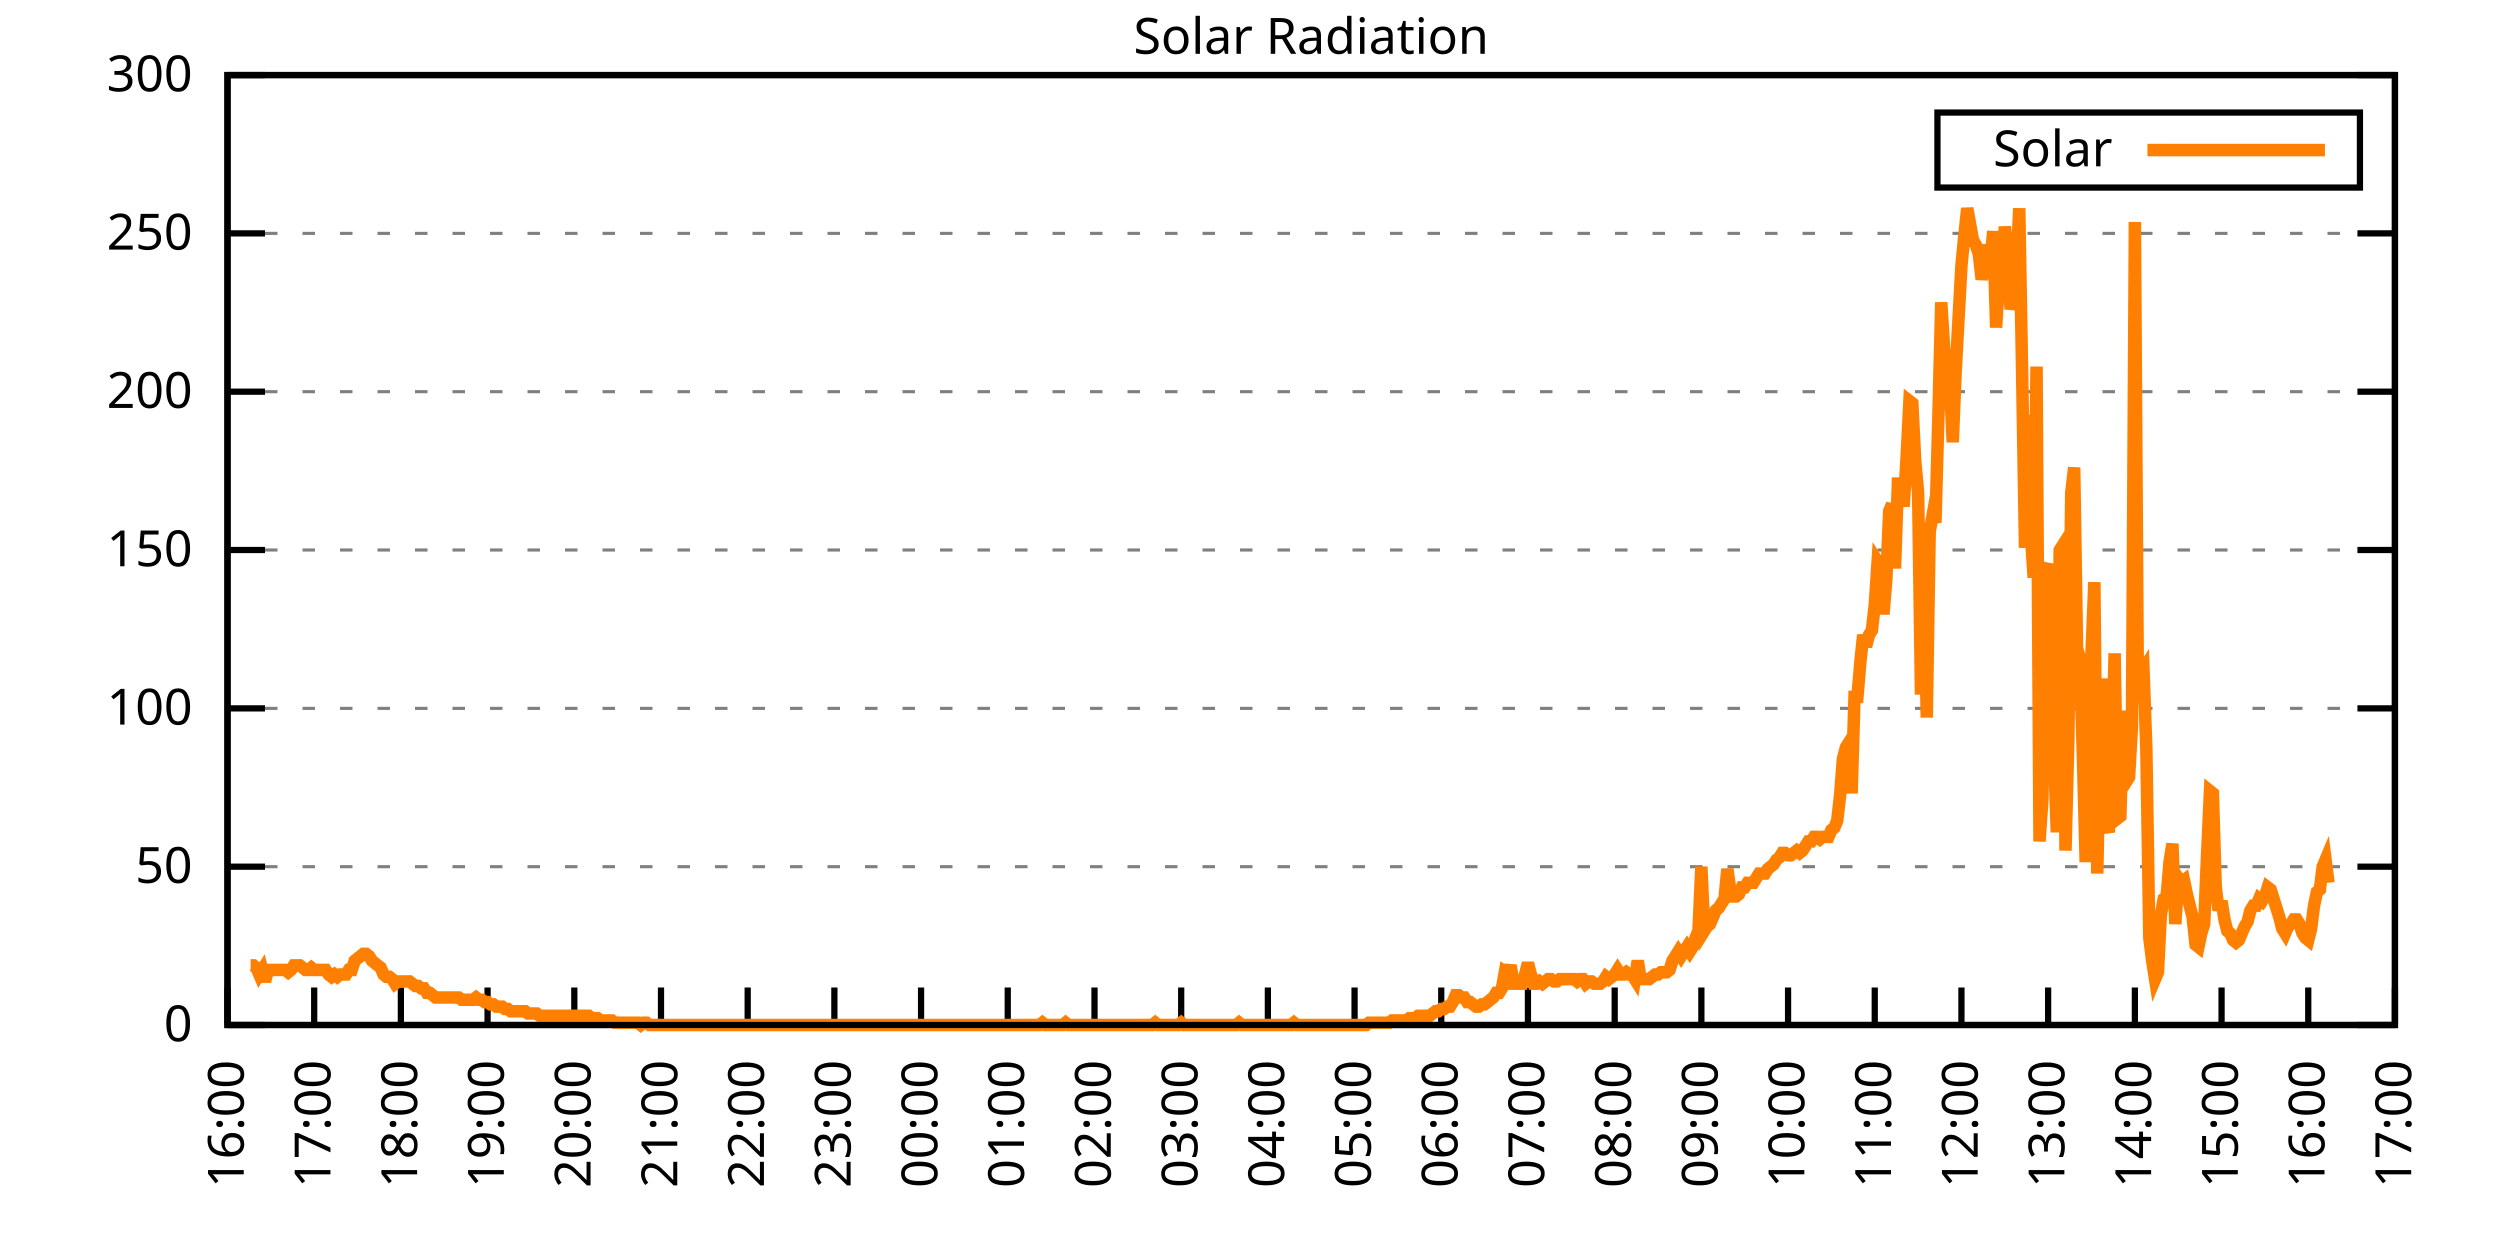
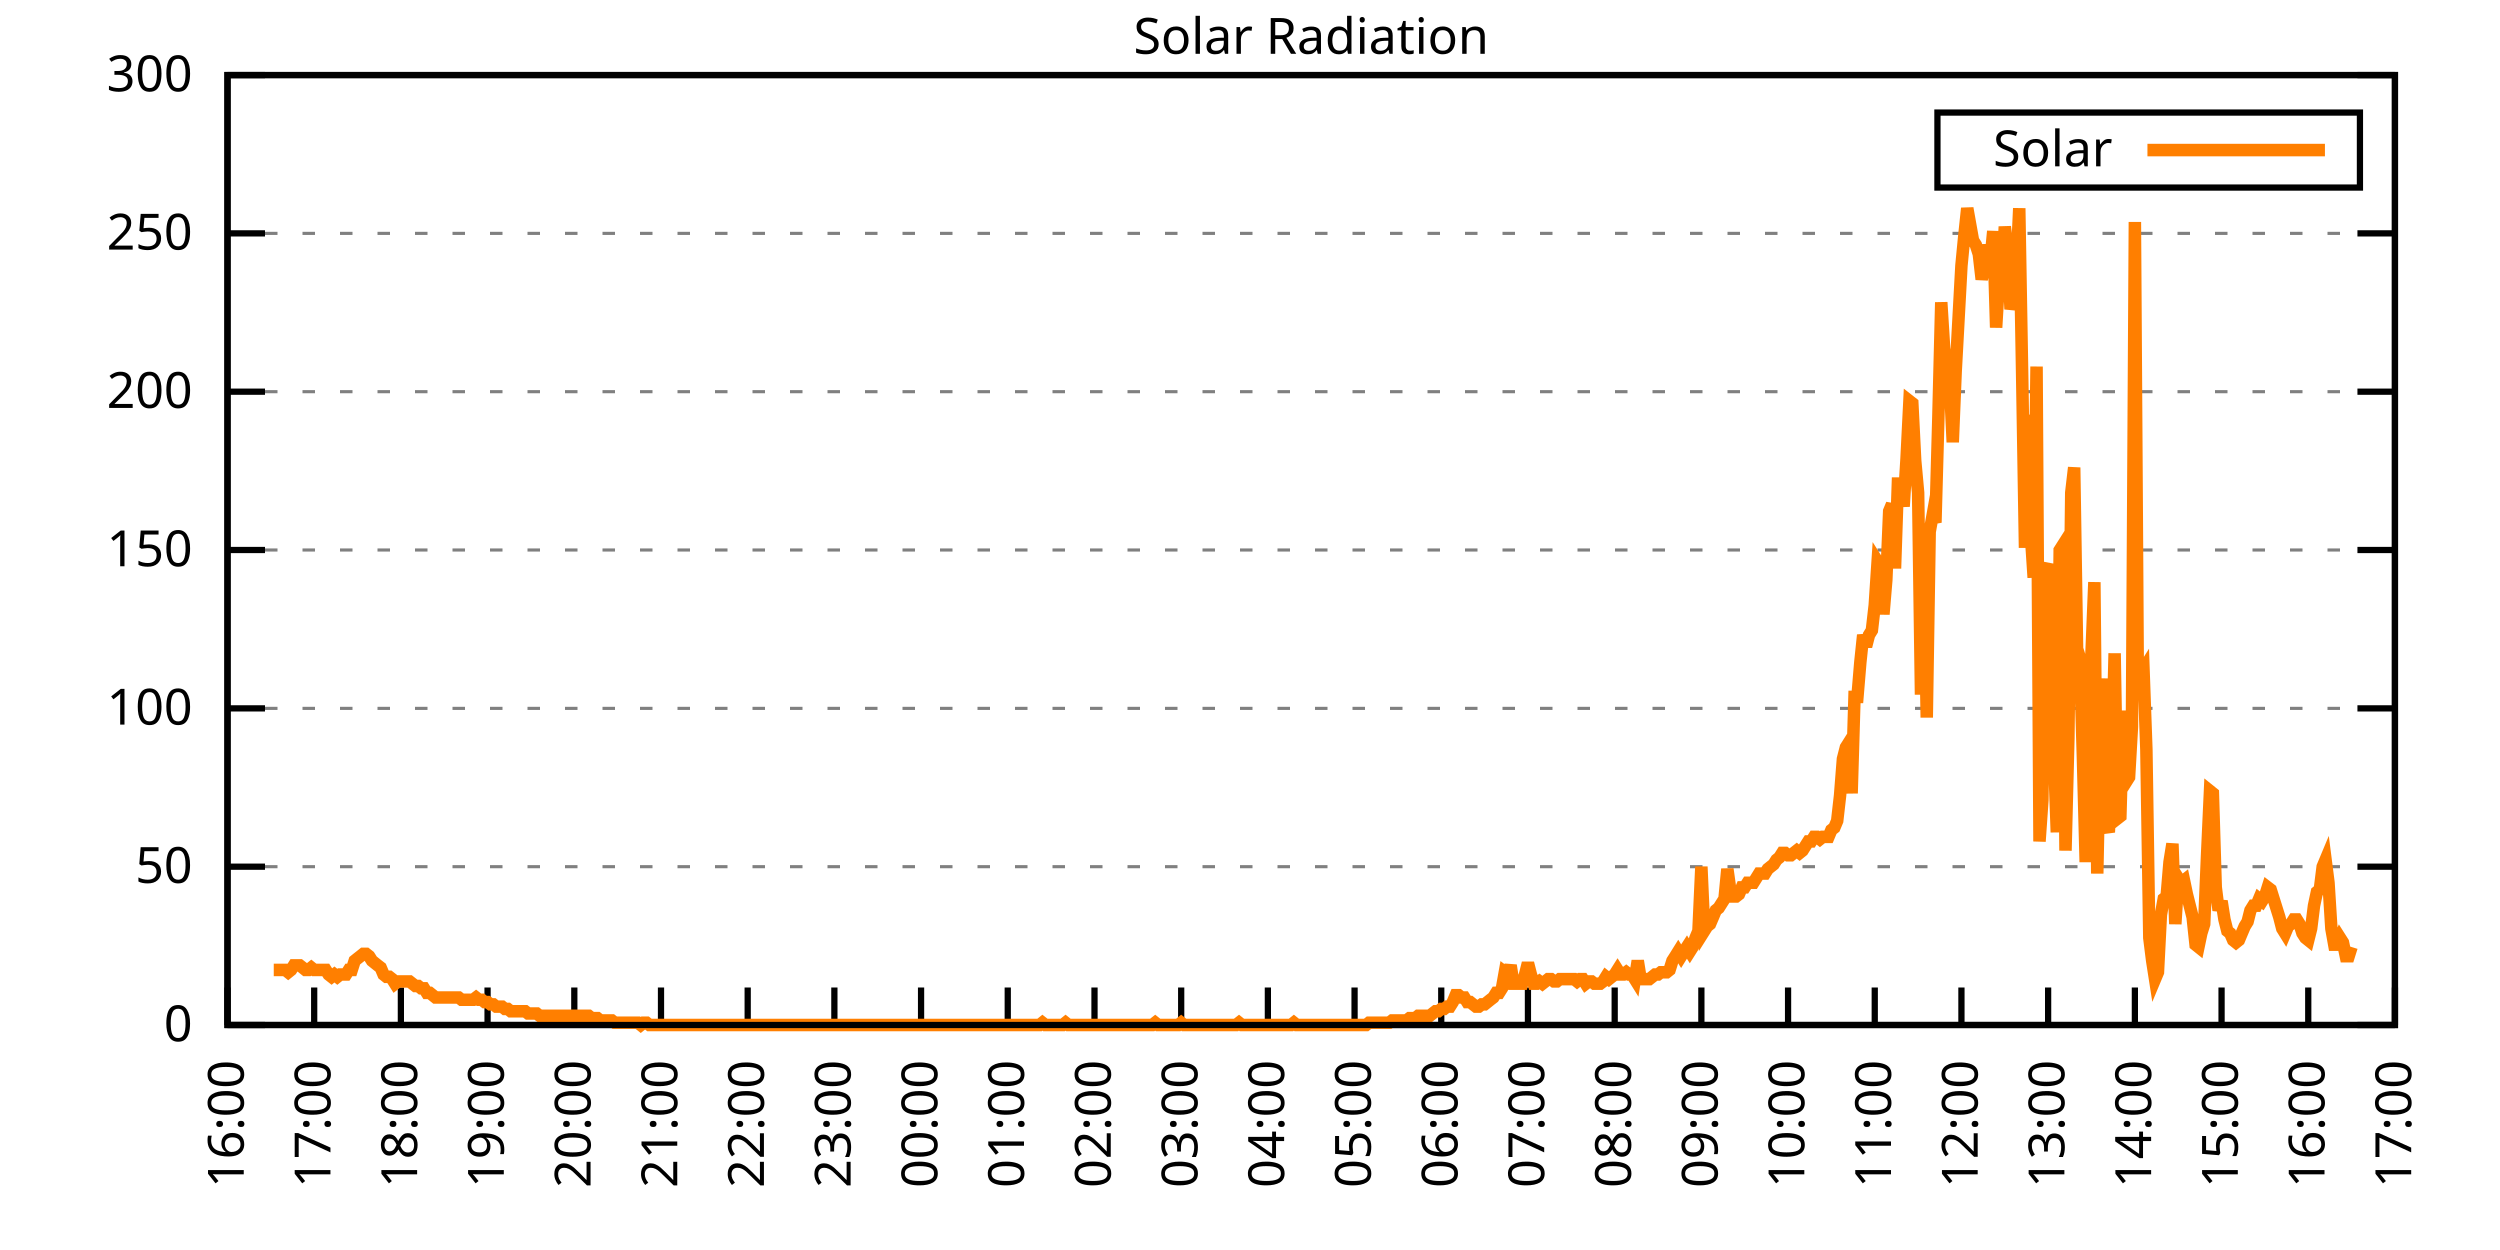
<svg xmlns="http://www.w3.org/2000/svg" xmlns:xlink="http://www.w3.org/1999/xlink" width="400" height="200" viewBox="0 0 400 200">
  <g id="gnuplot_canvas">
    <rect x="0" y="0" width="400" height="200" fill="none" />
    <defs>
      <circle id="gpDot" r="0.5" stroke-width="0.5" stroke="currentColor" />
      <path id="gpPt0" stroke-width="0.333" stroke="currentColor" d="M-1,0 h2 M0,-1 v2" />
      <path id="gpPt1" stroke-width="0.333" stroke="currentColor" d="M-1,-1 L1,1 M1,-1 L-1,1" />
      <path id="gpPt2" stroke-width="0.333" stroke="currentColor" d="M-1,0 L1,0 M0,-1 L0,1 M-1,-1 L1,1 M-1,1 L1,-1" />
      <rect id="gpPt3" stroke-width="0.333" stroke="currentColor" x="-1" y="-1" width="2" height="2" />
      <rect id="gpPt4" stroke-width="0.333" stroke="currentColor" fill="currentColor" x="-1" y="-1" width="2" height="2" />
      <circle id="gpPt5" stroke-width="0.333" stroke="currentColor" cx="0" cy="0" r="1" />
      <use xlink:href="#gpPt5" id="gpPt6" fill="currentColor" stroke="none" />
      <path id="gpPt7" stroke-width="0.333" stroke="currentColor" d="M0,-1.33 L-1.33,0.67 L1.33,0.67 z" />
      <use xlink:href="#gpPt7" id="gpPt8" fill="currentColor" stroke="none" />
      <use xlink:href="#gpPt7" id="gpPt9" stroke="currentColor" transform="rotate(180)" />
      <use xlink:href="#gpPt9" id="gpPt10" fill="currentColor" stroke="none" />
      <use xlink:href="#gpPt3" id="gpPt11" stroke="currentColor" transform="rotate(45)" />
      <use xlink:href="#gpPt11" id="gpPt12" fill="currentColor" stroke="none" />
      <path id="gpPt13" stroke-width="0.333" stroke="currentColor" d="M0,1.330 L1.265,0.411 L0.782,-1.067 L-0.782,-1.076 L-1.265,0.411 z" />
      <use xlink:href="#gpPt13" id="gpPt14" fill="currentColor" stroke="none" />
      <filter id="textbox" filterUnits="objectBoundingBox" x="0" y="0" height="1" width="1">
        <feFlood flood-color="white" flood-opacity="1" result="bgnd" />
        <feComposite in="SourceGraphic" in2="bgnd" operator="atop" />
      </filter>
      <filter id="greybox" filterUnits="objectBoundingBox" x="0" y="0" height="1" width="1">
        <feFlood flood-color="lightgrey" flood-opacity="1" result="grey" />
        <feComposite in="SourceGraphic" in2="grey" operator="atop" />
      </filter>
    </defs>
    <g fill="none" color="white" stroke="currentColor" stroke-width="1.00" stroke-linecap="butt" stroke-linejoin="miter">
</g>
    <g fill="none" color="black" stroke="currentColor" stroke-width="1.00" stroke-linecap="butt" stroke-linejoin="miter">
      <g stroke="none" shape-rendering="crispEdges">
        <polygon fill="rgb(255, 255, 255)" points="36.40,164.00 383.18,164.00 383.18,12.02 36.40,12.02 " />
      </g>
    </g>
    <g fill="none" color="black" stroke="currentColor" stroke-width="1.00" stroke-linecap="butt" stroke-linejoin="miter">
</g>
    <g fill="none" color="black" stroke="black" stroke-width="0.50" stroke-linecap="butt" stroke-linejoin="miter">
</g>
    <g fill="none" color="gray" stroke="currentColor" stroke-width="0.50" stroke-linecap="butt" stroke-linejoin="miter">
      <path stroke="gray" stroke-dasharray="2,4" class="gridline" d="M36.40,164.00 L383.19,164.00  " />
    </g>
    <g fill="none" color="gray" stroke="gray" stroke-width="1.00" stroke-linecap="butt" stroke-linejoin="miter">
</g>
    <g fill="none" color="black" stroke="currentColor" stroke-width="1.00" stroke-linecap="butt" stroke-linejoin="miter">
      <path stroke="black" d="M36.40,164.00 L42.40,164.00 M383.19,164.00 L377.19,164.00  " />
      <g transform="translate(30.80,166.60)" stroke="none" fill="black" font-family="Sans" font-size="8.00" text-anchor="end">
        <text>
          <tspan font-family="Sans"> 0</tspan>
        </text>
      </g>
    </g>
    <g fill="none" color="black" stroke="currentColor" stroke-width="1.00" stroke-linecap="butt" stroke-linejoin="miter">
</g>
    <g fill="none" color="black" stroke="black" stroke-width="0.50" stroke-linecap="butt" stroke-linejoin="miter">
</g>
    <g fill="none" color="gray" stroke="currentColor" stroke-width="0.50" stroke-linecap="butt" stroke-linejoin="miter">
      <path stroke="gray" stroke-dasharray="2,4" class="gridline" d="M36.40,138.67 L383.19,138.67  " />
    </g>
    <g fill="none" color="gray" stroke="gray" stroke-width="1.00" stroke-linecap="butt" stroke-linejoin="miter">
</g>
    <g fill="none" color="black" stroke="currentColor" stroke-width="1.00" stroke-linecap="butt" stroke-linejoin="miter">
      <path stroke="black" d="M36.40,138.67 L42.40,138.67 M383.19,138.67 L377.19,138.67  " />
      <g transform="translate(30.80,141.27)" stroke="none" fill="black" font-family="Sans" font-size="8.00" text-anchor="end">
        <text>
          <tspan font-family="Sans"> 50</tspan>
        </text>
      </g>
    </g>
    <g fill="none" color="black" stroke="currentColor" stroke-width="1.00" stroke-linecap="butt" stroke-linejoin="miter">
</g>
    <g fill="none" color="black" stroke="black" stroke-width="0.50" stroke-linecap="butt" stroke-linejoin="miter">
</g>
    <g fill="none" color="gray" stroke="currentColor" stroke-width="0.50" stroke-linecap="butt" stroke-linejoin="miter">
      <path stroke="gray" stroke-dasharray="2,4" class="gridline" d="M36.40,113.34 L383.19,113.34  " />
    </g>
    <g fill="none" color="gray" stroke="gray" stroke-width="1.00" stroke-linecap="butt" stroke-linejoin="miter">
</g>
    <g fill="none" color="black" stroke="currentColor" stroke-width="1.00" stroke-linecap="butt" stroke-linejoin="miter">
      <path stroke="black" d="M36.40,113.34 L42.40,113.34 M383.19,113.34 L377.19,113.34  " />
      <g transform="translate(30.80,115.94)" stroke="none" fill="black" font-family="Sans" font-size="8.00" text-anchor="end">
        <text>
          <tspan font-family="Sans"> 100</tspan>
        </text>
      </g>
    </g>
    <g fill="none" color="black" stroke="currentColor" stroke-width="1.00" stroke-linecap="butt" stroke-linejoin="miter">
</g>
    <g fill="none" color="black" stroke="black" stroke-width="0.50" stroke-linecap="butt" stroke-linejoin="miter">
</g>
    <g fill="none" color="gray" stroke="currentColor" stroke-width="0.50" stroke-linecap="butt" stroke-linejoin="miter">
      <path stroke="gray" stroke-dasharray="2,4" class="gridline" d="M36.40,88.00 L383.19,88.00  " />
    </g>
    <g fill="none" color="gray" stroke="gray" stroke-width="1.00" stroke-linecap="butt" stroke-linejoin="miter">
</g>
    <g fill="none" color="black" stroke="currentColor" stroke-width="1.00" stroke-linecap="butt" stroke-linejoin="miter">
      <path stroke="black" d="M36.40,88.00 L42.40,88.00 M383.19,88.00 L377.19,88.00  " />
      <g transform="translate(30.80,90.60)" stroke="none" fill="black" font-family="Sans" font-size="8.00" text-anchor="end">
        <text>
          <tspan font-family="Sans"> 150</tspan>
        </text>
      </g>
    </g>
    <g fill="none" color="black" stroke="currentColor" stroke-width="1.00" stroke-linecap="butt" stroke-linejoin="miter">
</g>
    <g fill="none" color="black" stroke="black" stroke-width="0.50" stroke-linecap="butt" stroke-linejoin="miter">
</g>
    <g fill="none" color="gray" stroke="currentColor" stroke-width="0.50" stroke-linecap="butt" stroke-linejoin="miter">
      <path stroke="gray" stroke-dasharray="2,4" class="gridline" d="M36.40,62.67 L383.19,62.67  " />
    </g>
    <g fill="none" color="gray" stroke="gray" stroke-width="1.00" stroke-linecap="butt" stroke-linejoin="miter">
</g>
    <g fill="none" color="black" stroke="currentColor" stroke-width="1.00" stroke-linecap="butt" stroke-linejoin="miter">
      <path stroke="black" d="M36.40,62.67 L42.40,62.67 M383.19,62.67 L377.19,62.67  " />
      <g transform="translate(30.80,65.27)" stroke="none" fill="black" font-family="Sans" font-size="8.00" text-anchor="end">
        <text>
          <tspan font-family="Sans"> 200</tspan>
        </text>
      </g>
    </g>
    <g fill="none" color="black" stroke="currentColor" stroke-width="1.00" stroke-linecap="butt" stroke-linejoin="miter">
</g>
    <g fill="none" color="black" stroke="black" stroke-width="0.50" stroke-linecap="butt" stroke-linejoin="miter">
</g>
    <g fill="none" color="gray" stroke="currentColor" stroke-width="0.50" stroke-linecap="butt" stroke-linejoin="miter">
      <path stroke="gray" stroke-dasharray="2,4" class="gridline" d="M36.40,37.34 L383.19,37.34  " />
    </g>
    <g fill="none" color="gray" stroke="gray" stroke-width="1.00" stroke-linecap="butt" stroke-linejoin="miter">
</g>
    <g fill="none" color="black" stroke="currentColor" stroke-width="1.00" stroke-linecap="butt" stroke-linejoin="miter">
      <path stroke="black" d="M36.40,37.34 L42.40,37.34 M383.19,37.34 L377.19,37.34  " />
      <g transform="translate(30.80,39.94)" stroke="none" fill="black" font-family="Sans" font-size="8.00" text-anchor="end">
        <text>
          <tspan font-family="Sans"> 250</tspan>
        </text>
      </g>
    </g>
    <g fill="none" color="black" stroke="currentColor" stroke-width="1.00" stroke-linecap="butt" stroke-linejoin="miter">
</g>
    <g fill="none" color="black" stroke="black" stroke-width="0.50" stroke-linecap="butt" stroke-linejoin="miter">
</g>
    <g fill="none" color="gray" stroke="currentColor" stroke-width="0.50" stroke-linecap="butt" stroke-linejoin="miter">
      <path stroke="gray" stroke-dasharray="2,4" class="gridline" d="M36.40,12.01 L383.19,12.01  " />
    </g>
    <g fill="none" color="gray" stroke="gray" stroke-width="1.00" stroke-linecap="butt" stroke-linejoin="miter">
</g>
    <g fill="none" color="black" stroke="currentColor" stroke-width="1.00" stroke-linecap="butt" stroke-linejoin="miter">
      <path stroke="black" d="M36.40,12.01 L42.40,12.01 M383.19,12.01 L377.19,12.01  " />
      <g transform="translate(30.80,14.61)" stroke="none" fill="black" font-family="Sans" font-size="8.00" text-anchor="end">
        <text>
          <tspan font-family="Sans"> 300</tspan>
        </text>
      </g>
    </g>
    <g fill="none" color="black" stroke="currentColor" stroke-width="1.00" stroke-linecap="butt" stroke-linejoin="miter">
      <path stroke="black" d="M36.40,164.00 L36.40,158.00  " />
      <g transform="translate(39.00,169.60) rotate(270.00)" stroke="none" fill="black" font-family="Sans" font-size="8.00" text-anchor="end">
        <text>
          <tspan font-family="Sans">16:00</tspan>
        </text>
      </g>
    </g>
    <g fill="none" color="black" stroke="currentColor" stroke-width="1.00" stroke-linecap="butt" stroke-linejoin="miter">
      <path stroke="black" d="M50.27,164.00 L50.27,158.00  " />
      <g transform="translate(52.87,169.60) rotate(270.00)" stroke="none" fill="black" font-family="Sans" font-size="8.00" text-anchor="end">
        <text>
          <tspan font-family="Sans">17:00</tspan>
        </text>
      </g>
    </g>
    <g fill="none" color="black" stroke="currentColor" stroke-width="1.00" stroke-linecap="butt" stroke-linejoin="miter">
      <path stroke="black" d="M64.14,164.00 L64.14,158.00  " />
      <g transform="translate(66.74,169.60) rotate(270.00)" stroke="none" fill="black" font-family="Sans" font-size="8.00" text-anchor="end">
        <text>
          <tspan font-family="Sans">18:00</tspan>
        </text>
      </g>
    </g>
    <g fill="none" color="black" stroke="currentColor" stroke-width="1.00" stroke-linecap="butt" stroke-linejoin="miter">
      <path stroke="black" d="M78.01,164.00 L78.01,158.00  " />
      <g transform="translate(80.61,169.60) rotate(270.00)" stroke="none" fill="black" font-family="Sans" font-size="8.00" text-anchor="end">
        <text>
          <tspan font-family="Sans">19:00</tspan>
        </text>
      </g>
    </g>
    <g fill="none" color="black" stroke="currentColor" stroke-width="1.00" stroke-linecap="butt" stroke-linejoin="miter">
      <path stroke="black" d="M91.89,164.00 L91.89,158.00  " />
      <g transform="translate(94.49,169.60) rotate(270.00)" stroke="none" fill="black" font-family="Sans" font-size="8.00" text-anchor="end">
        <text>
          <tspan font-family="Sans">20:00</tspan>
        </text>
      </g>
    </g>
    <g fill="none" color="black" stroke="currentColor" stroke-width="1.00" stroke-linecap="butt" stroke-linejoin="miter">
      <path stroke="black" d="M105.76,164.00 L105.76,158.00  " />
      <g transform="translate(108.36,169.60) rotate(270.00)" stroke="none" fill="black" font-family="Sans" font-size="8.00" text-anchor="end">
        <text>
          <tspan font-family="Sans">21:00</tspan>
        </text>
      </g>
    </g>
    <g fill="none" color="black" stroke="currentColor" stroke-width="1.00" stroke-linecap="butt" stroke-linejoin="miter">
      <path stroke="black" d="M119.63,164.00 L119.63,158.00  " />
      <g transform="translate(122.23,169.60) rotate(270.00)" stroke="none" fill="black" font-family="Sans" font-size="8.00" text-anchor="end">
        <text>
          <tspan font-family="Sans">22:00</tspan>
        </text>
      </g>
    </g>
    <g fill="none" color="black" stroke="currentColor" stroke-width="1.00" stroke-linecap="butt" stroke-linejoin="miter">
      <path stroke="black" d="M133.50,164.00 L133.50,158.00  " />
      <g transform="translate(136.10,169.60) rotate(270.00)" stroke="none" fill="black" font-family="Sans" font-size="8.00" text-anchor="end">
        <text>
          <tspan font-family="Sans">23:00</tspan>
        </text>
      </g>
    </g>
    <g fill="none" color="black" stroke="currentColor" stroke-width="1.00" stroke-linecap="butt" stroke-linejoin="miter">
      <path stroke="black" d="M147.37,164.00 L147.37,158.00  " />
      <g transform="translate(149.97,169.60) rotate(270.00)" stroke="none" fill="black" font-family="Sans" font-size="8.00" text-anchor="end">
        <text>
          <tspan font-family="Sans">00:00</tspan>
        </text>
      </g>
    </g>
    <g fill="none" color="black" stroke="currentColor" stroke-width="1.00" stroke-linecap="butt" stroke-linejoin="miter">
      <path stroke="black" d="M161.24,164.00 L161.24,158.00  " />
      <g transform="translate(163.84,169.60) rotate(270.00)" stroke="none" fill="black" font-family="Sans" font-size="8.00" text-anchor="end">
        <text>
          <tspan font-family="Sans">01:00</tspan>
        </text>
      </g>
    </g>
    <g fill="none" color="black" stroke="currentColor" stroke-width="1.00" stroke-linecap="butt" stroke-linejoin="miter">
      <path stroke="black" d="M175.12,164.00 L175.12,158.00  " />
      <g transform="translate(177.72,169.60) rotate(270.00)" stroke="none" fill="black" font-family="Sans" font-size="8.00" text-anchor="end">
        <text>
          <tspan font-family="Sans">02:00</tspan>
        </text>
      </g>
    </g>
    <g fill="none" color="black" stroke="currentColor" stroke-width="1.00" stroke-linecap="butt" stroke-linejoin="miter">
      <path stroke="black" d="M188.99,164.00 L188.99,158.00  " />
      <g transform="translate(191.59,169.60) rotate(270.00)" stroke="none" fill="black" font-family="Sans" font-size="8.00" text-anchor="end">
        <text>
          <tspan font-family="Sans">03:00</tspan>
        </text>
      </g>
    </g>
    <g fill="none" color="black" stroke="currentColor" stroke-width="1.00" stroke-linecap="butt" stroke-linejoin="miter">
      <path stroke="black" d="M202.86,164.00 L202.86,158.00  " />
      <g transform="translate(205.46,169.60) rotate(270.00)" stroke="none" fill="black" font-family="Sans" font-size="8.00" text-anchor="end">
        <text>
          <tspan font-family="Sans">04:00</tspan>
        </text>
      </g>
    </g>
    <g fill="none" color="black" stroke="currentColor" stroke-width="1.00" stroke-linecap="butt" stroke-linejoin="miter">
      <path stroke="black" d="M216.73,164.00 L216.73,158.00  " />
      <g transform="translate(219.33,169.60) rotate(270.00)" stroke="none" fill="black" font-family="Sans" font-size="8.00" text-anchor="end">
        <text>
          <tspan font-family="Sans">05:00</tspan>
        </text>
      </g>
    </g>
    <g fill="none" color="black" stroke="currentColor" stroke-width="1.00" stroke-linecap="butt" stroke-linejoin="miter">
      <path stroke="black" d="M230.60,164.00 L230.60,158.00  " />
      <g transform="translate(233.20,169.60) rotate(270.00)" stroke="none" fill="black" font-family="Sans" font-size="8.00" text-anchor="end">
        <text>
          <tspan font-family="Sans">06:00</tspan>
        </text>
      </g>
    </g>
    <g fill="none" color="black" stroke="currentColor" stroke-width="1.00" stroke-linecap="butt" stroke-linejoin="miter">
      <path stroke="black" d="M244.47,164.00 L244.47,158.00  " />
      <g transform="translate(247.07,169.60) rotate(270.00)" stroke="none" fill="black" font-family="Sans" font-size="8.00" text-anchor="end">
        <text>
          <tspan font-family="Sans">07:00</tspan>
        </text>
      </g>
    </g>
    <g fill="none" color="black" stroke="currentColor" stroke-width="1.00" stroke-linecap="butt" stroke-linejoin="miter">
      <path stroke="black" d="M258.35,164.00 L258.35,158.00  " />
      <g transform="translate(260.95,169.60) rotate(270.00)" stroke="none" fill="black" font-family="Sans" font-size="8.00" text-anchor="end">
        <text>
          <tspan font-family="Sans">08:00</tspan>
        </text>
      </g>
    </g>
    <g fill="none" color="black" stroke="currentColor" stroke-width="1.00" stroke-linecap="butt" stroke-linejoin="miter">
      <path stroke="black" d="M272.22,164.00 L272.22,158.00  " />
      <g transform="translate(274.82,169.60) rotate(270.00)" stroke="none" fill="black" font-family="Sans" font-size="8.00" text-anchor="end">
        <text>
          <tspan font-family="Sans">09:00</tspan>
        </text>
      </g>
    </g>
    <g fill="none" color="black" stroke="currentColor" stroke-width="1.00" stroke-linecap="butt" stroke-linejoin="miter">
      <path stroke="black" d="M286.09,164.00 L286.09,158.00  " />
      <g transform="translate(288.69,169.60) rotate(270.00)" stroke="none" fill="black" font-family="Sans" font-size="8.00" text-anchor="end">
        <text>
          <tspan font-family="Sans">10:00</tspan>
        </text>
      </g>
    </g>
    <g fill="none" color="black" stroke="currentColor" stroke-width="1.00" stroke-linecap="butt" stroke-linejoin="miter">
      <path stroke="black" d="M299.96,164.00 L299.96,158.00  " />
      <g transform="translate(302.56,169.60) rotate(270.00)" stroke="none" fill="black" font-family="Sans" font-size="8.00" text-anchor="end">
        <text>
          <tspan font-family="Sans">11:00</tspan>
        </text>
      </g>
    </g>
    <g fill="none" color="black" stroke="currentColor" stroke-width="1.00" stroke-linecap="butt" stroke-linejoin="miter">
      <path stroke="black" d="M313.83,164.00 L313.83,158.00  " />
      <g transform="translate(316.43,169.60) rotate(270.00)" stroke="none" fill="black" font-family="Sans" font-size="8.00" text-anchor="end">
        <text>
          <tspan font-family="Sans">12:00</tspan>
        </text>
      </g>
    </g>
    <g fill="none" color="black" stroke="currentColor" stroke-width="1.00" stroke-linecap="butt" stroke-linejoin="miter">
      <path stroke="black" d="M327.70,164.00 L327.70,158.00  " />
      <g transform="translate(330.30,169.60) rotate(270.00)" stroke="none" fill="black" font-family="Sans" font-size="8.00" text-anchor="end">
        <text>
          <tspan font-family="Sans">13:00</tspan>
        </text>
      </g>
    </g>
    <g fill="none" color="black" stroke="currentColor" stroke-width="1.00" stroke-linecap="butt" stroke-linejoin="miter">
      <path stroke="black" d="M341.58,164.00 L341.58,158.00  " />
      <g transform="translate(344.18,169.60) rotate(270.00)" stroke="none" fill="black" font-family="Sans" font-size="8.00" text-anchor="end">
        <text>
          <tspan font-family="Sans">14:00</tspan>
        </text>
      </g>
    </g>
    <g fill="none" color="black" stroke="currentColor" stroke-width="1.00" stroke-linecap="butt" stroke-linejoin="miter">
      <path stroke="black" d="M355.45,164.00 L355.45,158.00  " />
      <g transform="translate(358.05,169.60) rotate(270.00)" stroke="none" fill="black" font-family="Sans" font-size="8.00" text-anchor="end">
        <text>
          <tspan font-family="Sans">15:00</tspan>
        </text>
      </g>
    </g>
    <g fill="none" color="black" stroke="currentColor" stroke-width="1.00" stroke-linecap="butt" stroke-linejoin="miter">
      <path stroke="black" d="M369.32,164.00 L369.32,158.00  " />
      <g transform="translate(371.92,169.60) rotate(270.00)" stroke="none" fill="black" font-family="Sans" font-size="8.00" text-anchor="end">
        <text>
          <tspan font-family="Sans">16:00</tspan>
        </text>
      </g>
    </g>
    <g fill="none" color="black" stroke="currentColor" stroke-width="1.00" stroke-linecap="butt" stroke-linejoin="miter">
      <path stroke="black" d="M383.19,164.00 L383.19,158.00  " />
      <g transform="translate(385.79,169.60) rotate(270.00)" stroke="none" fill="black" font-family="Sans" font-size="8.00" text-anchor="end">
        <text>
          <tspan font-family="Sans">17:00</tspan>
        </text>
      </g>
    </g>
    <g fill="none" color="black" stroke="currentColor" stroke-width="1.00" stroke-linecap="butt" stroke-linejoin="miter">
</g>
    <g fill="none" color="black" stroke="currentColor" stroke-width="1.00" stroke-linecap="butt" stroke-linejoin="miter">
      <path stroke="black" d="M36.40,12.01 L36.40,164.00 L383.19,164.00 L383.19,12.01 L36.40,12.01 Z  " />
    </g>
    <g fill="none" color="black" stroke="currentColor" stroke-width="1.00" stroke-linecap="butt" stroke-linejoin="miter">
</g>
    <g fill="none" color="black" stroke="currentColor" stroke-width="1.00" stroke-linecap="butt" stroke-linejoin="miter">
      <path stroke="black" d="M309.99,30.01 L309.99,18.01 L377.59,18.01 L377.59,30.01 L309.99,30.01 Z  " />
    </g>
    <g id="Solar_Radiation_plot_1">
      <g fill="none" color="white" stroke="black" stroke-width="2.00" stroke-linecap="butt" stroke-linejoin="miter">
</g>
      <g fill="none" color="black" stroke="currentColor" stroke-width="2.00" stroke-linecap="butt" stroke-linejoin="miter">
        <g transform="translate(337.99,26.61)" stroke="none" fill="black" font-family="Sans" font-size="8.00" text-anchor="end">
          <text>
            <tspan font-family="Sans">Solar</tspan>
          </text>
        </g>
      </g>
      <g fill="none" color="black" stroke="currentColor" stroke-width="2.00" stroke-linecap="butt" stroke-linejoin="miter">
-         <path stroke="rgb(255, 127,   0)" d="M343.59,24.01 L371.99,24.01 M40.10,154.46 L40.56,154.46 L41.02,154.82 L41.49,155.92 L41.95,155.19 L42.41,157.03   L42.87,155.19 L43.34,155.19 L43.80,155.19 L44.26,155.19 L44.72,155.19 L45.19,155.19 L45.65,155.19 L46.11,155.56   L46.57,155.19 L47.03,154.46 L47.50,154.46 L47.96,154.46 L48.42,154.82 L48.88,155.19 L49.35,155.19 L49.81,154.82   L50.27,155.19 L50.73,155.19 L51.20,155.19 L51.66,155.19 L52.12,155.19 L52.58,155.92 L53.05,156.29 L53.51,155.92   L53.97,156.29 L54.43,155.92 L54.90,155.92 L55.36,155.92 L55.82,155.19 L56.28,155.19 L56.75,153.72 L57.21,153.35   L57.67,152.99 L58.13,152.62 L58.59,152.62 L59.06,152.99 L59.52,153.72 L59.98,154.09 L60.44,154.46 L60.91,154.82   L61.37,155.92 L61.83,156.29 L62.29,156.29 L62.76,156.66 L63.22,157.39 L63.68,157.03 L64.14,157.03 L64.61,157.03   L65.07,157.03 L65.53,157.03 L65.99,157.39 L66.46,157.76 L66.92,157.76 L67.38,158.13 L67.84,158.13 L68.30,158.86   L68.77,158.86 L69.23,159.23 L69.69,159.60 L70.15,159.60 L70.62,159.60 L71.08,159.60 L71.54,159.60 L72.00,159.60   L72.47,159.60 L72.93,159.60 L73.39,159.60 L73.85,159.96 L74.32,159.96 L74.78,159.96 L75.24,159.96 L75.70,159.96   L76.17,159.60 L76.63,159.96 L77.09,159.96 L77.55,160.33 L78.01,160.33 L78.48,160.70 L78.94,160.70 L79.40,161.06   L79.86,161.06 L80.33,161.06 L80.79,161.43 L81.25,161.43 L81.71,161.80 L82.18,161.80 L82.64,161.80 L83.10,161.80   L83.56,161.80 L84.03,161.80 L84.49,162.16 L84.95,162.16 L85.41,162.16 L85.88,162.16 L86.34,162.53 L86.80,162.53   L87.26,162.53 L87.72,162.53 L88.19,162.53 L88.65,162.53 L89.11,162.53 L89.57,162.53 L90.04,162.53 L90.50,162.53   L90.96,162.53 L91.42,162.53 L91.89,162.53 L92.35,162.53 L92.81,162.53 L93.27,162.53 L93.74,162.53 L94.20,162.53   L94.66,162.90 L95.12,162.90 L95.59,162.90 L96.05,163.27 L96.51,163.27 L96.97,163.27 L97.44,163.27 L97.90,163.27   L98.36,163.63 L98.82,163.63 L99.28,163.63 L99.75,163.63 L100.21,163.63 L100.67,163.63 L101.13,163.63 L101.60,163.63   L102.06,163.63 L102.52,164.00 L102.98,163.63 L103.45,163.63 L103.91,164.00 L104.37,164.00 L104.83,164.00 L105.30,164.00   L105.76,164.00 L106.22,164.00 L106.68,164.00 L107.15,164.00 L107.61,164.00 L108.07,164.00 L108.53,164.00 L108.99,164.00   L109.46,164.00 L109.92,164.00 L110.38,164.00 L110.84,164.00 L111.31,164.00 L111.77,164.00 L112.23,164.00 L112.69,164.00   L113.16,164.00 L113.62,164.00 L114.08,164.00 L114.54,164.00 L115.01,164.00 L115.47,164.00 L115.93,164.00 L116.39,164.00   L116.86,164.00 L117.32,164.00 L117.78,164.00 L118.24,164.00 L118.70,164.00 L119.17,164.00 L119.63,164.00 L120.09,164.00   L120.55,164.00 L121.02,164.00 L121.48,164.00 L121.94,164.00 L122.40,164.00 L122.87,164.00 L123.33,164.00 L123.79,164.00   L124.25,164.00 L124.72,164.00 L125.18,164.00 L125.64,164.00 L126.10,164.00 L126.57,164.00 L127.03,164.00 L127.49,164.00   L127.95,164.00 L128.41,164.00 L128.88,164.00 L129.34,164.00 L129.80,164.00 L130.26,164.00 L130.73,164.00 L131.19,164.00   L131.65,164.00 L132.11,164.00 L132.58,164.00 L133.04,164.00 L133.50,164.00 L133.96,164.00 L134.43,164.00 L134.89,164.00   L135.35,164.00 L135.81,164.00 L136.28,164.00 L136.74,164.00 L137.20,164.00 L137.66,164.00 L138.13,164.00 L138.59,164.00   L139.05,164.00 L139.51,164.00 L139.97,164.00 L140.44,164.00 L140.90,164.00 L141.36,164.00 L141.82,164.00 L142.29,164.00   L142.75,164.00 L143.21,164.00 L143.67,164.00 L144.14,164.00 L144.60,164.00 L145.06,164.00 L145.52,164.00 L145.99,164.00   L146.45,164.00 L146.91,164.00 L147.37,164.00 L147.84,164.00 L148.30,164.00 L148.76,164.00 L149.22,164.00 L149.68,164.00   L150.15,164.00 L150.61,164.00 L151.07,164.00 L151.53,164.00 L152.00,164.00 L152.46,164.00 L152.92,164.00 L153.38,164.00   L153.85,164.00 L154.31,164.00 L154.77,164.00 L155.23,164.00 L155.70,164.00 L156.16,164.00 L156.62,164.00 L157.08,164.00   L157.55,164.00 L158.01,164.00 L158.47,164.00 L158.93,164.00 L159.39,164.00 L159.86,164.00 L160.32,164.00 L160.78,164.00   L161.24,164.00 L161.71,164.00 L162.17,164.00 L162.63,164.00 L163.09,164.00 L163.56,164.00 L164.02,164.00 L164.48,164.00   L164.94,164.00 L165.41,164.00 L165.87,164.00 L166.33,164.00 L166.79,163.63 L167.26,164.00 L167.72,164.00 L168.18,164.00   L168.64,164.00 L169.10,164.00 L169.57,164.00 L170.03,164.00 L170.49,163.63 L170.95,164.00 L171.42,164.00 L171.88,164.00   L172.34,164.00 L172.80,164.00 L173.27,164.00 L173.73,164.00 L174.19,164.00 L174.65,164.00 L175.12,164.00 L175.58,164.00   L176.04,164.00 L176.50,164.00 L176.97,164.00 L177.43,164.00 L177.89,164.00 L178.35,164.00 L178.82,164.00 L179.28,164.00   L179.74,164.00 L180.20,164.00 L180.66,164.00 L181.13,164.00 L181.59,164.00 L182.05,164.00 L182.51,164.00 L182.98,164.00   L183.44,164.00 L183.90,164.00 L184.36,164.00 L184.83,163.63 L185.29,164.00 L185.75,164.00 L186.21,164.00 L186.68,164.00   L187.14,164.00 L187.60,164.00 L188.06,164.00 L188.53,164.00 L188.99,163.63 L189.45,164.00 L189.91,164.00 L190.37,164.00   L190.84,164.00 L191.30,164.00 L191.76,164.00 L192.22,164.00 L192.69,164.00 L193.15,164.00 L193.61,164.00 L194.07,164.00   L194.54,164.00 L195.00,164.00 L195.46,164.00 L195.92,164.00 L196.39,164.00 L196.85,164.00 L197.31,164.00 L197.77,164.00   L198.24,163.63 L198.70,164.00 L199.16,164.00 L199.62,164.00 L200.08,164.00 L200.55,164.00 L201.01,164.00 L201.47,164.00   L201.93,164.00 L202.40,164.00 L202.86,164.00 L203.32,164.00 L203.78,164.00 L204.25,164.00 L204.71,164.00 L205.17,164.00   L205.63,164.00 L206.10,164.00 L206.56,164.00 L207.02,163.63 L207.48,164.00 L207.95,164.00 L208.41,164.00 L208.87,164.00   L209.33,164.00 L209.80,164.00 L210.26,164.00 L210.72,164.00 L211.18,164.00 L211.64,164.00 L212.11,164.00 L212.57,164.00   L213.03,164.00 L213.49,164.00 L213.96,164.00 L214.42,164.00 L214.88,164.00 L215.34,164.00 L215.81,164.00 L216.27,164.00   L216.73,164.00 L217.19,164.00 L217.66,164.00 L218.12,164.00 L218.58,164.00 L219.04,163.63 L219.51,163.63 L219.97,163.63   L220.43,163.63 L220.89,163.63 L221.35,163.63 L221.82,163.63 L222.28,163.63 L222.74,163.27 L223.20,163.27 L223.67,163.27   L224.13,163.27 L224.59,163.27 L225.05,163.27 L225.52,162.90 L225.98,162.90 L226.44,162.90 L226.90,162.53 L227.37,162.53   L227.83,162.53 L228.29,162.53 L228.75,162.53 L229.22,162.16 L229.68,161.80 L230.14,161.80 L230.60,161.43 L231.06,161.43   L231.53,161.06 L231.99,161.06 L232.45,160.33 L232.91,159.23 L233.38,159.23 L233.84,159.60 L234.30,159.60 L234.76,160.33   L235.23,160.33 L235.69,160.70 L236.15,161.06 L236.61,161.06 L237.08,160.70 L237.54,160.70 L238.00,160.33 L238.46,159.96   L238.93,159.60 L239.39,158.86 L239.85,158.86 L240.31,158.13 L240.77,155.56 L241.24,155.92 L241.70,154.46 L242.16,157.39   L242.62,157.39 L243.09,157.39 L243.55,157.39 L244.01,155.92 L244.47,154.09 L244.94,155.92 L245.40,157.39 L245.86,157.39   L246.32,157.03 L246.79,157.39 L247.25,157.03 L247.71,156.66 L248.17,156.66 L248.64,157.03 L249.10,157.03 L249.56,156.66   L250.02,156.66 L250.49,156.66 L250.95,156.66 L251.41,156.66 L251.87,156.66 L252.33,157.03 L252.80,156.66 L253.26,156.66   L253.72,157.39 L254.18,157.03 L254.65,157.03 L255.11,157.39 L255.57,157.39 L256.03,157.39 L256.50,157.03 L256.96,156.29   L257.42,156.66 L257.88,156.29 L258.35,155.92 L258.81,155.19 L259.27,155.92 L259.73,155.92 L260.20,155.56 L260.66,155.92   L261.12,155.92 L261.58,156.66 L262.04,153.72 L262.51,156.66 L262.97,156.66 L263.43,156.66 L263.89,156.66 L264.36,156.29   L264.82,155.92 L265.28,155.92 L265.74,155.56 L266.21,155.56 L266.67,155.56 L267.13,155.19 L267.59,153.72 L268.06,152.99   L268.52,152.25 L268.98,152.99 L269.44,152.25 L269.91,151.52 L270.37,152.25 L270.83,151.52 L271.29,150.05 L271.75,148.95   L272.22,138.67 L272.68,148.95 L273.14,148.22 L273.60,147.85 L274.07,146.75 L274.53,145.65 L274.99,145.28 L275.45,144.55   L275.92,143.81 L276.38,139.04 L276.84,142.34 L277.30,143.44 L277.77,143.44 L278.23,143.08 L278.69,141.98 L279.15,141.98   L279.62,141.24 L280.08,141.24 L280.54,141.24 L281.00,140.51 L281.46,139.77 L281.93,139.77 L282.39,139.77 L282.85,139.04   L283.31,138.67 L283.78,138.30 L284.24,137.57 L284.70,137.20 L285.16,136.47 L285.63,136.47 L286.09,136.84 L286.55,136.84   L287.01,136.47 L287.48,136.10 L287.94,136.47 L288.40,136.10 L288.86,135.37 L289.33,134.63 L289.79,134.63 L290.25,133.90   L290.71,133.90 L291.18,134.27 L291.64,133.90 L292.10,133.90 L292.56,133.90 L293.02,132.80 L293.49,132.43 L293.95,131.33   L294.41,127.29 L294.87,121.42 L295.34,119.58 L295.80,118.85 L296.26,126.93 L296.72,111.51 L297.19,111.51 L297.65,106.00   L298.11,101.60 L298.57,103.43 L299.04,101.60 L299.50,100.86 L299.96,96.83 L300.42,89.85 L300.89,90.59 L301.35,98.29   L301.81,92.79 L302.27,81.78 L302.73,80.67 L303.20,90.95 L303.66,77.37 L304.12,77.37 L304.58,81.04 L305.05,73.33   L305.51,64.16 L305.97,64.52 L306.43,73.70 L306.90,78.84 L307.36,111.14 L307.82,88.38 L308.28,114.81 L308.75,85.08   L309.21,82.51 L309.67,83.61 L310.13,67.09 L310.60,48.37 L311.06,55.71 L311.52,59.38 L311.98,61.22 L312.44,70.76   L312.91,59.38 L313.37,50.94 L313.83,42.50 L314.29,37.73 L314.76,33.32 L315.22,35.89 L315.68,38.46 L316.14,39.19   L316.61,40.66 L317.07,44.70 L317.53,42.50 L317.99,39.19 L318.46,41.76 L318.92,36.99 L319.38,52.41 L319.84,44.70   L320.31,44.70 L320.77,36.26 L321.23,40.30 L321.69,49.47 L322.15,47.64 L322.62,43.23 L323.08,33.32 L323.54,59.75   L324.00,87.65 L324.47,66.36 L324.93,85.45 L325.39,92.42 L325.85,58.65 L326.32,134.63 L326.78,128.03 L327.24,91.32   L327.70,90.22 L328.17,116.28 L328.63,120.32 L329.09,133.17 L329.55,88.02 L330.02,87.28 L330.48,136.10 L330.94,118.12   L331.40,78.84 L331.87,74.80 L332.33,103.80 L332.79,105.27 L333.25,120.69 L333.71,137.94 L334.18,116.28 L334.64,104.53   L335.10,93.15 L335.56,139.77 L336.03,117.01 L336.49,108.57 L336.95,131.70 L337.41,133.17 L337.88,123.25 L338.34,104.53   L338.80,130.96 L339.26,130.60 L339.73,113.71 L340.19,125.09 L340.65,124.36 L341.11,116.28 L341.58,35.52 L342.04,107.10   L342.50,107.84 L342.96,107.10 L343.42,119.95 L343.89,150.05 L344.35,153.72 L344.81,156.66 L345.27,155.56 L345.74,146.38   L346.20,143.81 L346.66,143.44 L347.12,137.94 L347.59,135.00 L348.05,147.85 L348.51,140.51 L348.97,141.24 L349.44,140.87   L349.90,143.08 L350.36,144.91 L350.82,146.75 L351.29,151.15 L351.75,151.52 L352.21,149.32 L352.67,147.85 L353.13,136.84   L353.60,126.56 L354.06,126.93 L354.52,141.98 L354.98,145.65 L355.45,144.18 L355.91,147.11 L356.37,148.95 L356.83,149.32   L357.30,150.42 L357.76,150.79 L358.22,150.42 L358.68,149.32 L359.15,148.22 L359.61,147.48 L360.07,145.65 L360.53,144.91   L361.00,144.91 L361.46,143.81 L361.92,144.18 L362.38,143.44 L362.84,141.98 L363.31,142.34 L363.77,143.81 L364.23,145.28   L364.69,146.75 L365.16,148.58 L365.62,149.32 L366.08,148.22 L366.54,147.85 L367.01,147.11 L367.47,147.11 L367.93,147.85   L368.39,149.32 L368.86,150.05 L369.32,150.42 L369.78,148.58 L370.24,144.91 L370.71,142.71 L371.17,142.34 L371.63,138.67   L372.09,137.57 L372.56,141.24  " />
+         <path stroke="rgb(255, 127,   0)" d="M343.59,24.01 L371.99,24.01 M43.80,155.19 L44.26,155.19 L44.72,155.19 L45.19,155.19 L45.65,155.19 L46.11,155.56   L46.57,155.19 L47.03,154.46 L47.50,154.46 L47.96,154.46 L48.42,154.82 L48.88,155.19 L49.35,155.19 L49.81,154.82   L50.27,155.19 L50.73,155.19 L51.20,155.19 L51.66,155.19 L52.12,155.19 L52.58,155.92 L53.05,156.29 L53.51,155.92   L53.97,156.29 L54.43,155.92 L54.90,155.92 L55.36,155.92 L55.82,155.19 L56.28,155.19 L56.75,153.72 L57.21,153.35   L57.67,152.99 L58.13,152.62 L58.59,152.62 L59.06,152.99 L59.52,153.72 L59.98,154.09 L60.44,154.46 L60.91,154.82   L61.37,155.92 L61.83,156.29 L62.29,156.29 L62.76,156.66 L63.22,157.39 L63.68,157.03 L64.14,157.03 L64.61,157.03   L65.07,157.03 L65.53,157.03 L65.99,157.39 L66.46,157.76 L66.92,157.76 L67.38,158.13 L67.84,158.13 L68.30,158.86   L68.77,158.86 L69.23,159.23 L69.69,159.60 L70.15,159.60 L70.62,159.60 L71.08,159.60 L71.54,159.60 L72.00,159.60   L72.47,159.60 L72.93,159.60 L73.39,159.60 L73.85,159.96 L74.32,159.96 L74.78,159.96 L75.24,159.96 L75.70,159.96   L76.17,159.60 L76.63,159.96 L77.09,159.96 L77.55,160.33 L78.01,160.33 L78.48,160.70 L78.94,160.70 L79.40,161.06   L79.86,161.06 L80.33,161.06 L80.79,161.43 L81.25,161.43 L81.71,161.80 L82.18,161.80 L82.64,161.80 L83.10,161.80   L83.56,161.80 L84.03,161.80 L84.49,162.16 L84.95,162.16 L85.41,162.16 L85.88,162.16 L86.34,162.53 L86.80,162.53   L87.26,162.53 L87.72,162.53 L88.19,162.53 L88.65,162.53 L89.11,162.53 L89.57,162.53 L90.04,162.53 L90.50,162.53   L90.96,162.53 L91.42,162.53 L91.89,162.53 L92.35,162.53 L92.81,162.53 L93.27,162.53 L93.74,162.53 L94.20,162.53   L94.66,162.90 L95.12,162.90 L95.59,162.90 L96.05,163.27 L96.51,163.27 L96.97,163.27 L97.44,163.27 L97.90,163.27   L98.36,163.63 L98.82,163.63 L99.28,163.63 L99.75,163.63 L100.21,163.63 L100.67,163.63 L101.13,163.63 L101.60,163.63   L102.06,163.63 L102.52,164.00 L102.98,163.63 L103.45,163.63 L103.91,164.00 L104.37,164.00 L104.83,164.00 L105.30,164.00   L105.76,164.00 L106.22,164.00 L106.68,164.00 L107.15,164.00 L107.61,164.00 L108.07,164.00 L108.53,164.00 L108.99,164.00   L109.46,164.00 L109.92,164.00 L110.38,164.00 L110.84,164.00 L111.31,164.00 L111.77,164.00 L112.23,164.00 L112.69,164.00   L113.16,164.00 L113.62,164.00 L114.08,164.00 L114.54,164.00 L115.01,164.00 L115.47,164.00 L115.93,164.00 L116.39,164.00   L116.86,164.00 L117.32,164.00 L117.78,164.00 L118.24,164.00 L118.70,164.00 L119.17,164.00 L119.63,164.00 L120.09,164.00   L120.55,164.00 L121.02,164.00 L121.48,164.00 L121.94,164.00 L122.40,164.00 L122.87,164.00 L123.33,164.00 L123.79,164.00   L124.25,164.00 L124.72,164.00 L125.18,164.00 L125.64,164.00 L126.10,164.00 L126.57,164.00 L127.03,164.00 L127.49,164.00   L127.95,164.00 L128.41,164.00 L128.88,164.00 L129.34,164.00 L129.80,164.00 L130.26,164.00 L130.73,164.00 L131.19,164.00   L131.65,164.00 L132.11,164.00 L132.58,164.00 L133.04,164.00 L133.50,164.00 L133.96,164.00 L134.43,164.00 L134.89,164.00   L135.35,164.00 L135.81,164.00 L136.28,164.00 L136.74,164.00 L137.20,164.00 L137.66,164.00 L138.13,164.00 L138.59,164.00   L139.05,164.00 L139.51,164.00 L139.97,164.00 L140.44,164.00 L140.90,164.00 L141.36,164.00 L141.82,164.00 L142.29,164.00   L142.75,164.00 L143.21,164.00 L143.67,164.00 L144.14,164.00 L144.60,164.00 L145.06,164.00 L145.52,164.00 L145.99,164.00   L146.45,164.00 L146.91,164.00 L147.37,164.00 L147.84,164.00 L148.30,164.00 L148.76,164.00 L149.22,164.00 L149.68,164.00   L150.15,164.00 L150.61,164.00 L151.07,164.00 L151.53,164.00 L152.00,164.00 L152.46,164.00 L152.92,164.00 L153.38,164.00   L153.85,164.00 L154.31,164.00 L154.77,164.00 L155.23,164.00 L155.70,164.00 L156.16,164.00 L156.62,164.00 L157.08,164.00   L157.55,164.00 L158.01,164.00 L158.47,164.00 L158.93,164.00 L159.39,164.00 L159.86,164.00 L160.32,164.00 L160.78,164.00   L161.24,164.00 L161.71,164.00 L162.17,164.00 L162.63,164.00 L163.09,164.00 L163.56,164.00 L164.02,164.00 L164.48,164.00   L164.94,164.00 L165.41,164.00 L165.87,164.00 L166.33,164.00 L166.79,163.63 L167.26,164.00 L167.72,164.00 L168.18,164.00   L168.64,164.00 L169.10,164.00 L169.57,164.00 L170.03,164.00 L170.49,163.63 L170.95,164.00 L171.42,164.00 L171.88,164.00   L172.34,164.00 L172.80,164.00 L173.27,164.00 L173.73,164.00 L174.19,164.00 L174.65,164.00 L175.12,164.00 L175.58,164.00   L176.04,164.00 L176.50,164.00 L176.97,164.00 L177.43,164.00 L177.89,164.00 L178.35,164.00 L178.82,164.00 L179.28,164.00   L179.74,164.00 L180.20,164.00 L180.66,164.00 L181.13,164.00 L181.59,164.00 L182.05,164.00 L182.51,164.00 L182.98,164.00   L183.44,164.00 L183.90,164.00 L184.36,164.00 L184.83,163.63 L185.29,164.00 L185.75,164.00 L186.21,164.00 L186.68,164.00   L187.14,164.00 L187.60,164.00 L188.06,164.00 L188.53,164.00 L188.99,163.63 L189.45,164.00 L189.91,164.00 L190.37,164.00   L190.84,164.00 L191.30,164.00 L191.76,164.00 L192.22,164.00 L192.69,164.00 L193.15,164.00 L193.61,164.00 L194.07,164.00   L194.54,164.00 L195.00,164.00 L195.46,164.00 L195.92,164.00 L196.39,164.00 L196.85,164.00 L197.31,164.00 L197.77,164.00   L198.24,163.63 L198.70,164.00 L199.16,164.00 L199.62,164.00 L200.08,164.00 L200.55,164.00 L201.01,164.00 L201.47,164.00   L201.93,164.00 L202.40,164.00 L202.86,164.00 L203.32,164.00 L203.78,164.00 L204.25,164.00 L204.71,164.00 L205.17,164.00   L205.63,164.00 L206.10,164.00 L206.56,164.00 L207.02,163.63 L207.48,164.00 L207.95,164.00 L208.41,164.00 L208.87,164.00   L209.33,164.00 L209.80,164.00 L210.26,164.00 L210.72,164.00 L211.18,164.00 L211.64,164.00 L212.11,164.00 L212.57,164.00   L213.03,164.00 L213.49,164.00 L213.96,164.00 L214.42,164.00 L214.88,164.00 L215.34,164.00 L215.81,164.00 L216.27,164.00   L216.73,164.00 L217.19,164.00 L217.66,164.00 L218.12,164.00 L218.58,164.00 L219.04,163.63 L219.51,163.63 L219.97,163.63   L220.43,163.63 L220.89,163.63 L221.35,163.63 L221.82,163.63 L222.28,163.63 L222.74,163.27 L223.20,163.27 L223.67,163.27   L224.13,163.27 L224.59,163.27 L225.05,163.27 L225.52,162.90 L225.98,162.90 L226.44,162.90 L226.90,162.53 L227.37,162.53   L227.83,162.53 L228.29,162.53 L228.75,162.53 L229.22,162.16 L229.68,161.80 L230.14,161.80 L230.60,161.43 L231.06,161.43   L231.53,161.06 L231.99,161.06 L232.45,160.33 L232.91,159.23 L233.38,159.23 L233.84,159.60 L234.30,159.60 L234.76,160.33   L235.23,160.33 L235.69,160.70 L236.15,161.06 L236.61,161.06 L237.08,160.70 L237.54,160.70 L238.00,160.33 L238.46,159.96   L238.93,159.60 L239.39,158.86 L239.85,158.86 L240.31,158.13 L240.77,155.56 L241.24,155.92 L241.70,154.46 L242.16,157.39   L242.62,157.39 L243.09,157.39 L243.55,157.39 L244.01,155.92 L244.47,154.09 L244.94,155.92 L245.40,157.39 L245.86,157.39   L246.32,157.03 L246.79,157.39 L247.25,157.03 L247.71,156.66 L248.17,156.66 L248.64,157.03 L249.10,157.03 L249.56,156.66   L250.02,156.66 L250.49,156.66 L250.95,156.66 L251.41,156.66 L251.87,156.66 L252.33,157.03 L252.80,156.66 L253.26,156.66   L253.72,157.39 L254.18,157.03 L254.65,157.03 L255.11,157.39 L255.57,157.39 L256.03,157.39 L256.50,157.03 L256.96,156.29   L257.42,156.66 L257.88,156.29 L258.35,155.92 L258.81,155.19 L259.27,155.92 L259.73,155.92 L260.20,155.56 L260.66,155.92   L261.12,155.92 L261.58,156.66 L262.04,153.72 L262.51,156.66 L262.97,156.66 L263.43,156.66 L263.89,156.66 L264.36,156.29   L264.82,155.92 L265.28,155.92 L265.74,155.56 L266.21,155.56 L266.67,155.56 L267.13,155.19 L267.59,153.72 L268.06,152.99   L268.52,152.25 L268.98,152.99 L269.44,152.25 L269.91,151.52 L270.37,152.25 L270.83,151.52 L271.29,150.05 L271.75,148.95   L272.22,138.67 L272.68,148.95 L273.14,148.22 L273.60,147.85 L274.07,146.75 L274.53,145.65 L274.99,145.28 L275.45,144.55   L275.92,143.81 L276.38,139.04 L276.84,142.34 L277.30,143.44 L277.77,143.44 L278.23,143.08 L278.69,141.98 L279.15,141.98   L279.62,141.24 L280.08,141.24 L280.54,141.24 L281.00,140.51 L281.46,139.77 L281.93,139.77 L282.39,139.77 L282.85,139.04   L283.31,138.67 L283.78,138.30 L284.24,137.57 L284.70,137.20 L285.16,136.47 L285.63,136.47 L286.09,136.84 L286.55,136.84   L287.01,136.47 L287.48,136.10 L287.94,136.47 L288.40,136.10 L288.86,135.37 L289.33,134.63 L289.79,134.63 L290.25,133.90   L290.71,133.90 L291.18,134.27 L291.64,133.90 L292.10,133.90 L292.56,133.90 L293.02,132.80 L293.49,132.43 L293.95,131.33   L294.41,127.29 L294.87,121.42 L295.34,119.58 L295.80,118.85 L296.26,126.93 L296.72,111.51 L297.19,111.51 L297.65,106.00   L298.11,101.60 L298.57,103.43 L299.04,101.60 L299.50,100.86 L299.96,96.83 L300.42,89.85 L300.89,90.59 L301.35,98.29   L301.81,92.79 L302.27,81.78 L302.73,80.67 L303.20,90.95 L303.66,77.37 L304.12,77.37 L304.58,81.04 L305.05,73.33   L305.51,64.16 L305.97,64.52 L306.43,73.70 L306.90,78.84 L307.36,111.14 L307.82,88.38 L308.28,114.81 L308.75,85.08   L309.21,82.51 L309.67,83.61 L310.13,67.09 L310.60,48.37 L311.06,55.71 L311.52,59.38 L311.98,61.22 L312.44,70.76   L312.91,59.38 L313.37,50.94 L313.83,42.50 L314.29,37.73 L314.76,33.32 L315.22,35.89 L315.68,38.46 L316.14,39.19   L316.61,40.66 L317.07,44.70 L317.53,42.50 L317.99,39.19 L318.46,41.76 L318.92,36.99 L319.38,52.41 L319.84,44.70   L320.31,44.70 L320.77,36.26 L321.23,40.30 L321.69,49.47 L322.15,47.64 L322.62,43.23 L323.08,33.32 L323.54,59.75   L324.00,87.65 L324.47,66.36 L324.93,85.45 L325.39,92.42 L325.85,58.65 L326.32,134.63 L326.78,128.03 L327.24,91.32   L327.70,90.22 L328.17,116.28 L328.63,120.32 L329.09,133.17 L329.55,88.02 L330.02,87.28 L330.48,136.10 L330.94,118.12   L331.40,78.84 L331.87,74.80 L332.33,103.80 L332.79,105.27 L333.25,120.69 L333.71,137.94 L334.18,116.28 L334.64,104.53   L335.10,93.15 L335.56,139.77 L336.03,117.01 L336.49,108.57 L336.95,131.70 L337.41,133.17 L337.88,123.25 L338.34,104.53   L338.80,130.96 L339.26,130.60 L339.73,113.71 L340.19,125.09 L340.65,124.36 L341.11,116.28 L341.58,35.52 L342.04,107.10   L342.50,107.84 L342.96,107.10 L343.42,119.95 L343.89,150.05 L344.35,153.72 L344.81,156.66 L345.27,155.56 L345.74,146.38   L346.20,143.81 L346.66,143.44 L347.12,137.94 L347.59,135.00 L348.05,147.85 L348.51,140.51 L348.97,141.24 L349.44,140.87   L349.90,143.08 L350.36,144.91 L350.82,146.75 L351.29,151.15 L351.75,151.52 L352.21,149.32 L352.67,147.85 L353.13,136.84   L353.60,126.56 L354.06,126.93 L354.52,141.98 L354.98,145.65 L355.45,144.18 L355.91,147.11 L356.37,148.95 L356.83,149.32   L357.30,150.42 L357.76,150.79 L358.22,150.42 L358.68,149.32 L359.15,148.22 L359.61,147.48 L360.07,145.65 L360.53,144.91   L361.00,144.91 L361.46,143.81 L361.92,144.18 L362.38,143.44 L362.84,141.98 L363.31,142.34 L363.77,143.81 L364.23,145.28   L364.69,146.75 L365.16,148.58 L365.62,149.32 L366.08,148.22 L366.54,147.85 L367.01,147.11 L367.47,147.11 L367.93,147.85   L368.39,149.32 L368.86,150.05 L369.32,150.42 L369.78,148.58 L370.24,144.91 L370.71,142.71 L371.17,142.34 L371.63,138.67   L372.09,137.57 L372.56,141.24 L373.02,148.58 L373.48,151.15 L373.94,151.15 L374.40,150.05 L374.87,150.79 L375.33,152.99   L375.79,152.99 L376.25,151.52  " />
      </g>
    </g>
    <g fill="none" color="black" stroke="currentColor" stroke-width="2.00" stroke-linecap="butt" stroke-linejoin="miter">
</g>
    <g fill="none" color="black" stroke="black" stroke-width="1.00" stroke-linecap="butt" stroke-linejoin="miter">
</g>
    <g fill="none" color="black" stroke="currentColor" stroke-width="1.00" stroke-linecap="butt" stroke-linejoin="miter">
      <path stroke="black" d="M36.40,12.01 L36.40,164.00 L383.19,164.00 L383.19,12.01 L36.40,12.01 Z  " />
      <g transform="translate(6.80,88.01) rotate(270.00)" stroke="none" fill="black" font-family="Sans" font-size="8.00" text-anchor="middle">
        <text />
      </g>
    </g>
    <g fill="none" color="black" stroke="currentColor" stroke-width="1.00" stroke-linecap="butt" stroke-linejoin="miter">
</g>
    <g fill="none" color="black" stroke="currentColor" stroke-width="1.00" stroke-linecap="butt" stroke-linejoin="miter">
      <g transform="translate(209.79,8.61)" stroke="none" fill="black" font-family="Sans" font-size="8.00" text-anchor="middle">
        <text>
          <tspan font-family="Sans">Solar Radiation</tspan>
        </text>
      </g>
    </g>
    <g fill="none" color="black" stroke="currentColor" stroke-width="1.00" stroke-linecap="butt" stroke-linejoin="miter">
</g>
  </g>
</svg>
